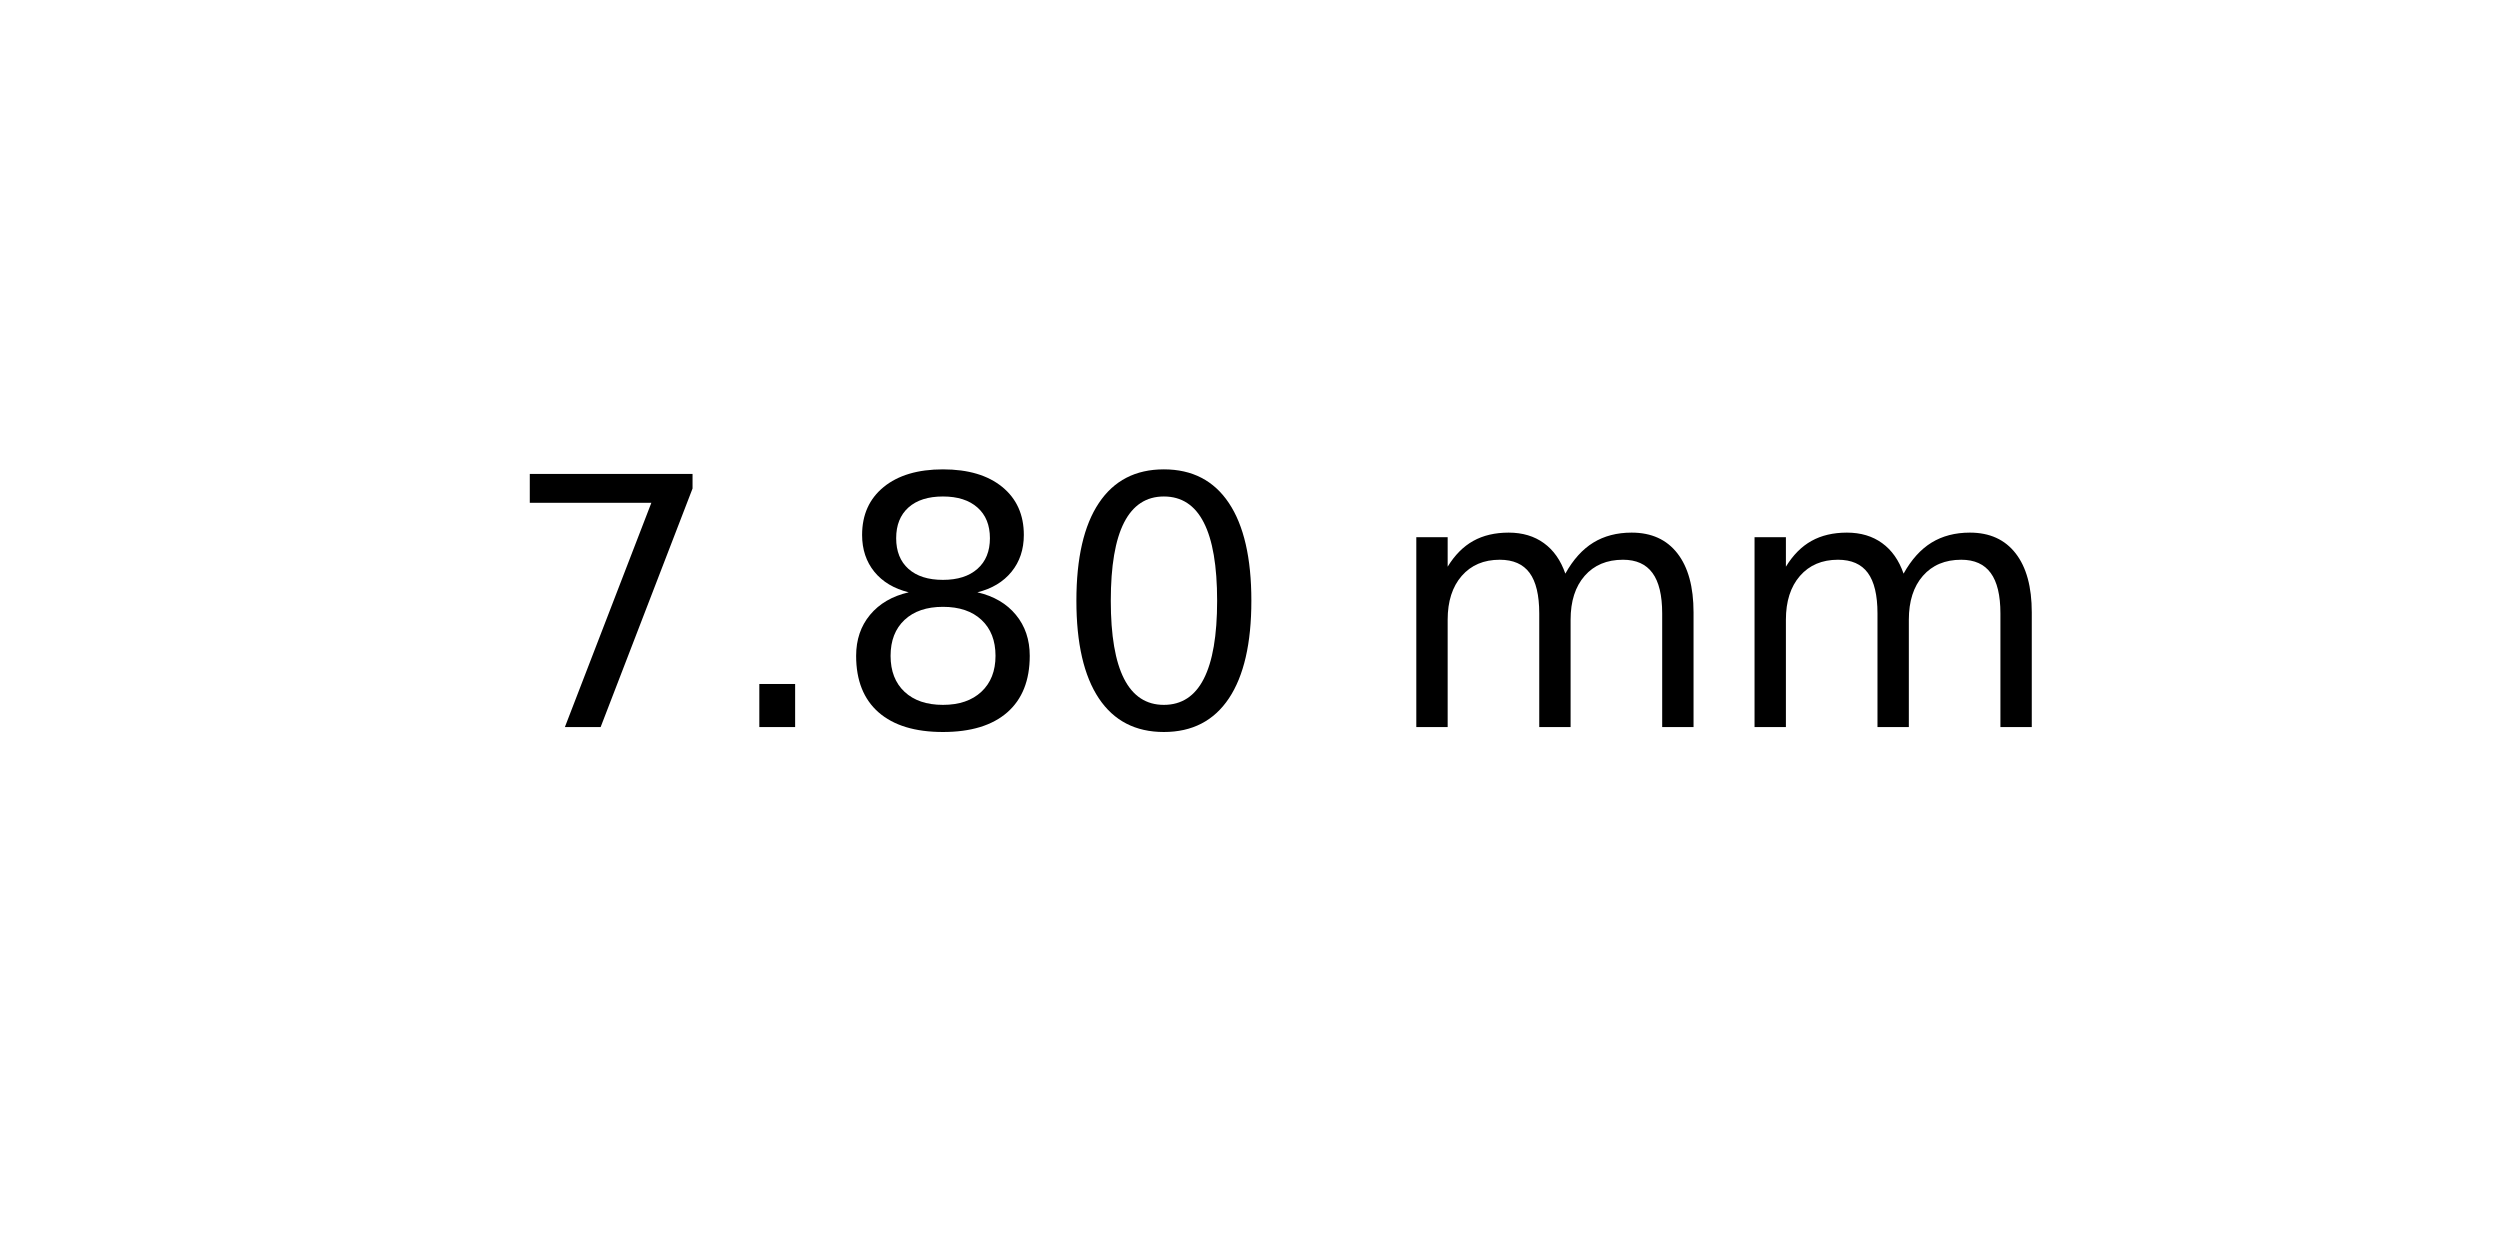
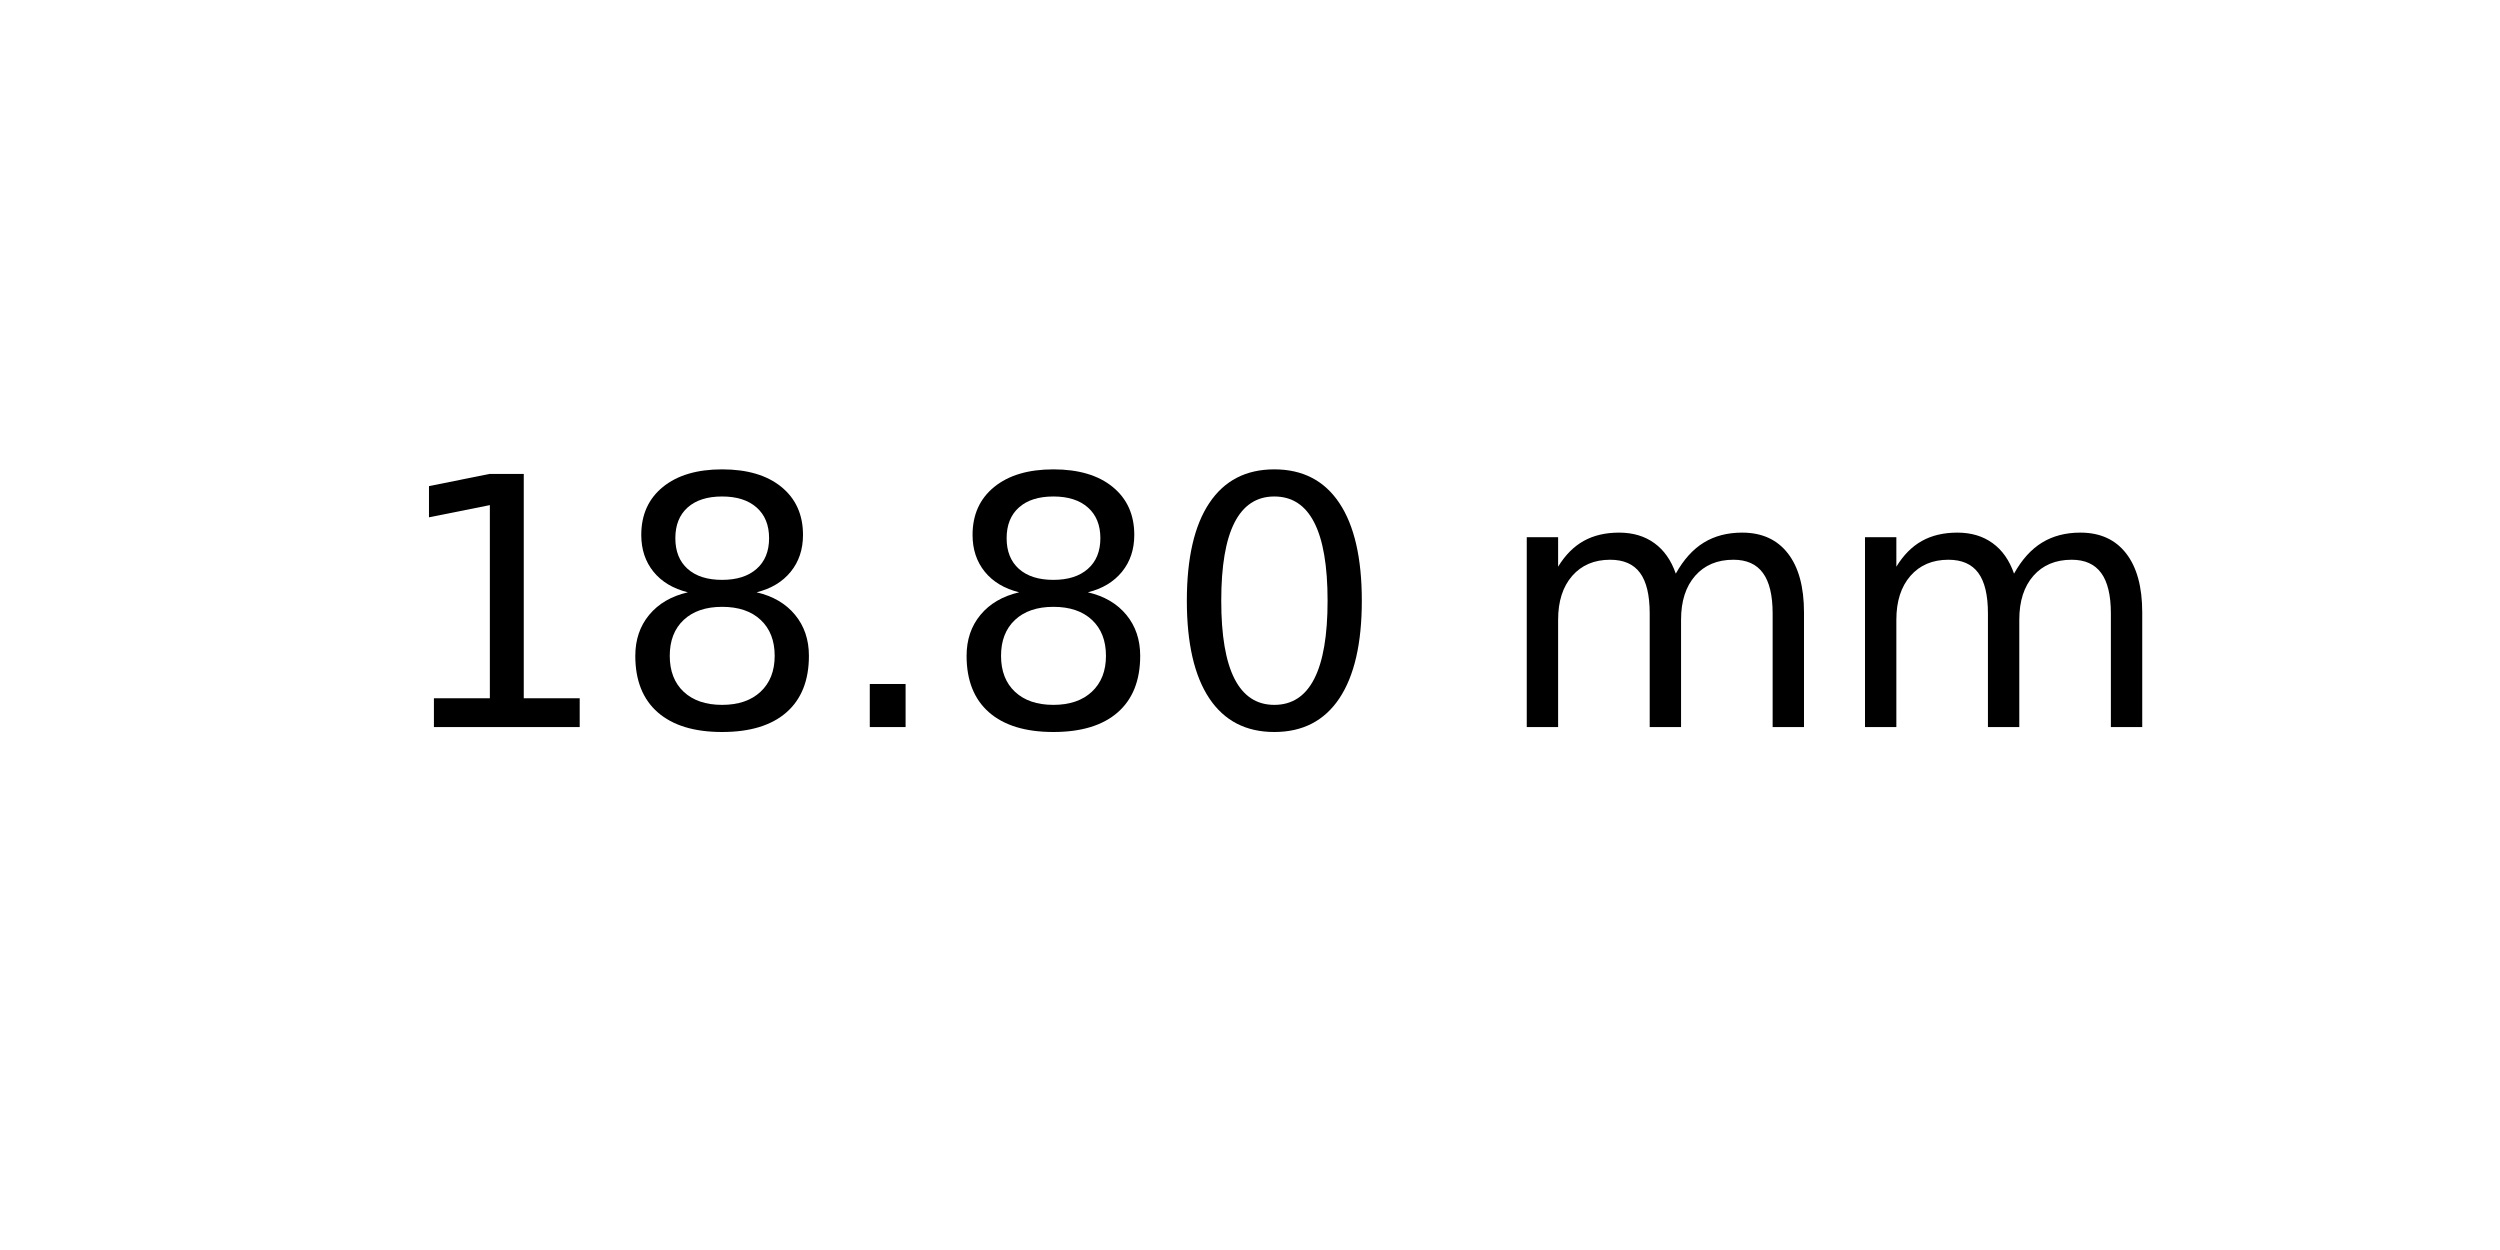
<svg xmlns="http://www.w3.org/2000/svg" xmlns:xlink="http://www.w3.org/1999/xlink" width="72pt" height="36pt" viewBox="0 0 72 36" version="1.1">
  <defs>
    <style type="text/css">*{stroke-linejoin: round; stroke-linecap: butt}</style>
  </defs>
  <g id="figure_1">
    <g id="axes_1">
      <g id="text_1">
-         <g transform="translate(14.4375 20.93937) scale(0.1 -0.1)">
+         <g transform="translate(11.25625 20.93937) scale(0.1 -0.1)">
          <defs>
-             <path id="DejaVuSans-37" d="M 525 4666  L 3525 4666  L 3525 4397  L 1831 0  L 1172 0  L 2766 4134  L 525 4134  L 525 4666  z " transform="scale(0.015625)" />
+             <path id="DejaVuSans-31" d="M 794 531  L 1825 531  L 1825 4091  L 703 3866  L 703 4441  L 1819 4666  L 2450 4666  L 2450 531  L 3481 531  L 3481 0  L 794 0  L 794 531  z " transform="scale(0.015625)" />
+             <path id="DejaVuSans-38" d="M 2034 2216  Q 1584 2216 1326 1975  Q 1069 1734 1069 1313  Q 1069 891 1326 650  Q 1584 409 2034 409  Q 2484 409 2743 651  Q 3003 894 3003 1313  Q 3003 1734 2745 1975  Q 2488 2216 2034 2216  z M 1403 2484  Q 997 2584 770 2862  Q 544 3141 544 3541  Q 544 4100 942 4425  Q 1341 4750 2034 4750  Q 2731 4750 3128 4425  Q 3525 4100 3525 3541  Q 3525 3141 3298 2862  Q 3072 2584 2669 2484  Q 3125 2378 3379 2068  Q 3634 1759 3634 1313  Q 3634 634 3220 271  Q 2806 -91 2034 -91  Q 1263 -91 848 271  Q 434 634 434 1313  Q 434 1759 690 2068  Q 947 2378 1403 2484  z M 1172 3481  Q 1172 3119 1398 2916  Q 1625 2713 2034 2713  Q 2441 2713 2670 2916  Q 2900 3119 2900 3481  Q 2900 3844 2670 4047  Q 2441 4250 2034 4250  Q 1625 4250 1398 4047  Q 1172 3844 1172 3481  z " transform="scale(0.015625)" />
            <path id="DejaVuSans-2e" d="M 684 794  L 1344 794  L 1344 0  L 684 0  L 684 794  z " transform="scale(0.015625)" />
-             <path id="DejaVuSans-38" d="M 2034 2216  Q 1584 2216 1326 1975  Q 1069 1734 1069 1313  Q 1069 891 1326 650  Q 1584 409 2034 409  Q 2484 409 2743 651  Q 3003 894 3003 1313  Q 3003 1734 2745 1975  Q 2488 2216 2034 2216  z M 1403 2484  Q 997 2584 770 2862  Q 544 3141 544 3541  Q 544 4100 942 4425  Q 1341 4750 2034 4750  Q 2731 4750 3128 4425  Q 3525 4100 3525 3541  Q 3525 3141 3298 2862  Q 3072 2584 2669 2484  Q 3125 2378 3379 2068  Q 3634 1759 3634 1313  Q 3634 634 3220 271  Q 2806 -91 2034 -91  Q 1263 -91 848 271  Q 434 634 434 1313  Q 434 1759 690 2068  Q 947 2378 1403 2484  z M 1172 3481  Q 1172 3119 1398 2916  Q 1625 2713 2034 2713  Q 2441 2713 2670 2916  Q 2900 3119 2900 3481  Q 2900 3844 2670 4047  Q 2441 4250 2034 4250  Q 1625 4250 1398 4047  Q 1172 3844 1172 3481  z " transform="scale(0.015625)" />
            <path id="DejaVuSans-30" d="M 2034 4250  Q 1547 4250 1301 3770  Q 1056 3291 1056 2328  Q 1056 1369 1301 889  Q 1547 409 2034 409  Q 2525 409 2770 889  Q 3016 1369 3016 2328  Q 3016 3291 2770 3770  Q 2525 4250 2034 4250  z M 2034 4750  Q 2819 4750 3233 4129  Q 3647 3509 3647 2328  Q 3647 1150 3233 529  Q 2819 -91 2034 -91  Q 1250 -91 836 529  Q 422 1150 422 2328  Q 422 3509 836 4129  Q 1250 4750 2034 4750  z " transform="scale(0.015625)" />
            <path id="DejaVuSans-20" transform="scale(0.015625)" />
            <path id="DejaVuSans-6d" d="M 3328 2828  Q 3544 3216 3844 3400  Q 4144 3584 4550 3584  Q 5097 3584 5394 3201  Q 5691 2819 5691 2113  L 5691 0  L 5113 0  L 5113 2094  Q 5113 2597 4934 2840  Q 4756 3084 4391 3084  Q 3944 3084 3684 2787  Q 3425 2491 3425 1978  L 3425 0  L 2847 0  L 2847 2094  Q 2847 2600 2669 2842  Q 2491 3084 2119 3084  Q 1678 3084 1418 2786  Q 1159 2488 1159 1978  L 1159 0  L 581 0  L 581 3500  L 1159 3500  L 1159 2956  Q 1356 3278 1631 3431  Q 1906 3584 2284 3584  Q 2666 3584 2933 3390  Q 3200 3197 3328 2828  z " transform="scale(0.015625)" />
          </defs>
-           <use xlink:href="#DejaVuSans-37" />
-           <use xlink:href="#DejaVuSans-2e" x="63.623" />
-           <use xlink:href="#DejaVuSans-38" x="95.41" />
-           <use xlink:href="#DejaVuSans-30" x="159.033" />
-           <use xlink:href="#DejaVuSans-20" x="222.656" />
-           <use xlink:href="#DejaVuSans-6d" x="254.443" />
-           <use xlink:href="#DejaVuSans-6d" x="351.855" />
+           <use xlink:href="#DejaVuSans-31" />
+           <use xlink:href="#DejaVuSans-38" x="63.623" />
+           <use xlink:href="#DejaVuSans-2e" x="127.246" />
+           <use xlink:href="#DejaVuSans-38" x="159.033" />
+           <use xlink:href="#DejaVuSans-30" x="222.656" />
+           <use xlink:href="#DejaVuSans-20" x="286.279" />
+           <use xlink:href="#DejaVuSans-6d" x="318.066" />
+           <use xlink:href="#DejaVuSans-6d" x="415.479" />
        </g>
      </g>
    </g>
  </g>
</svg>
